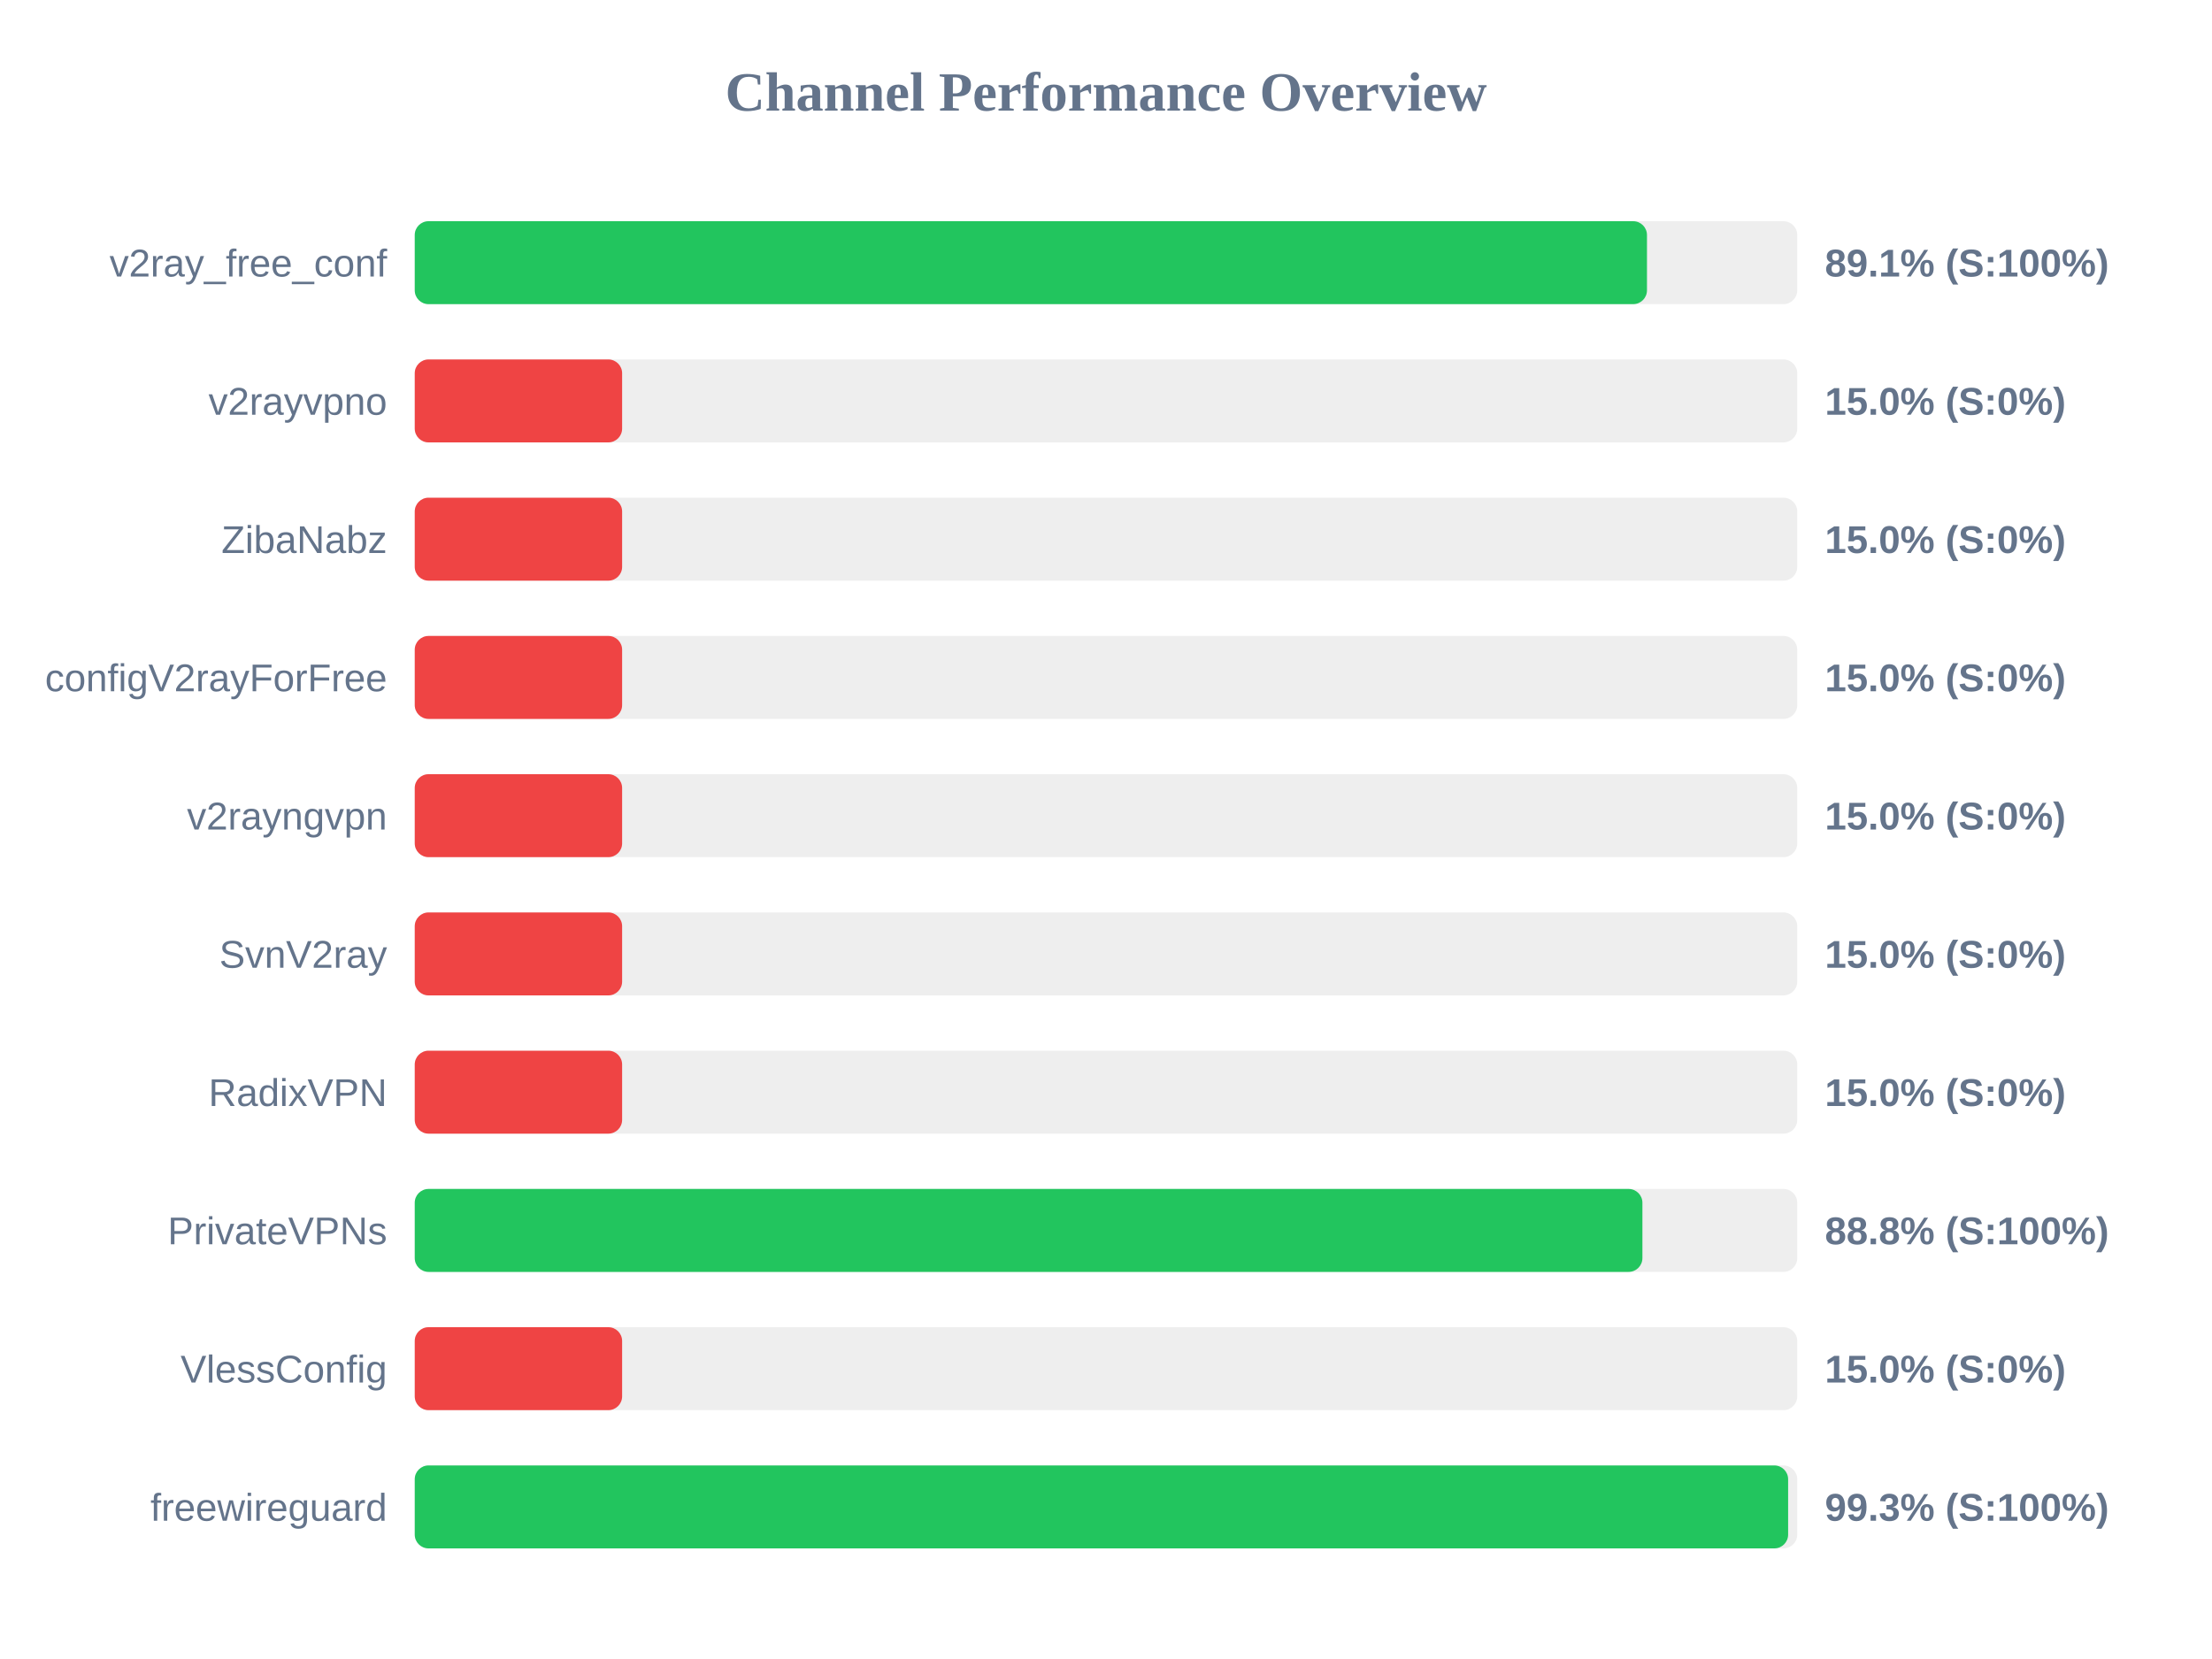
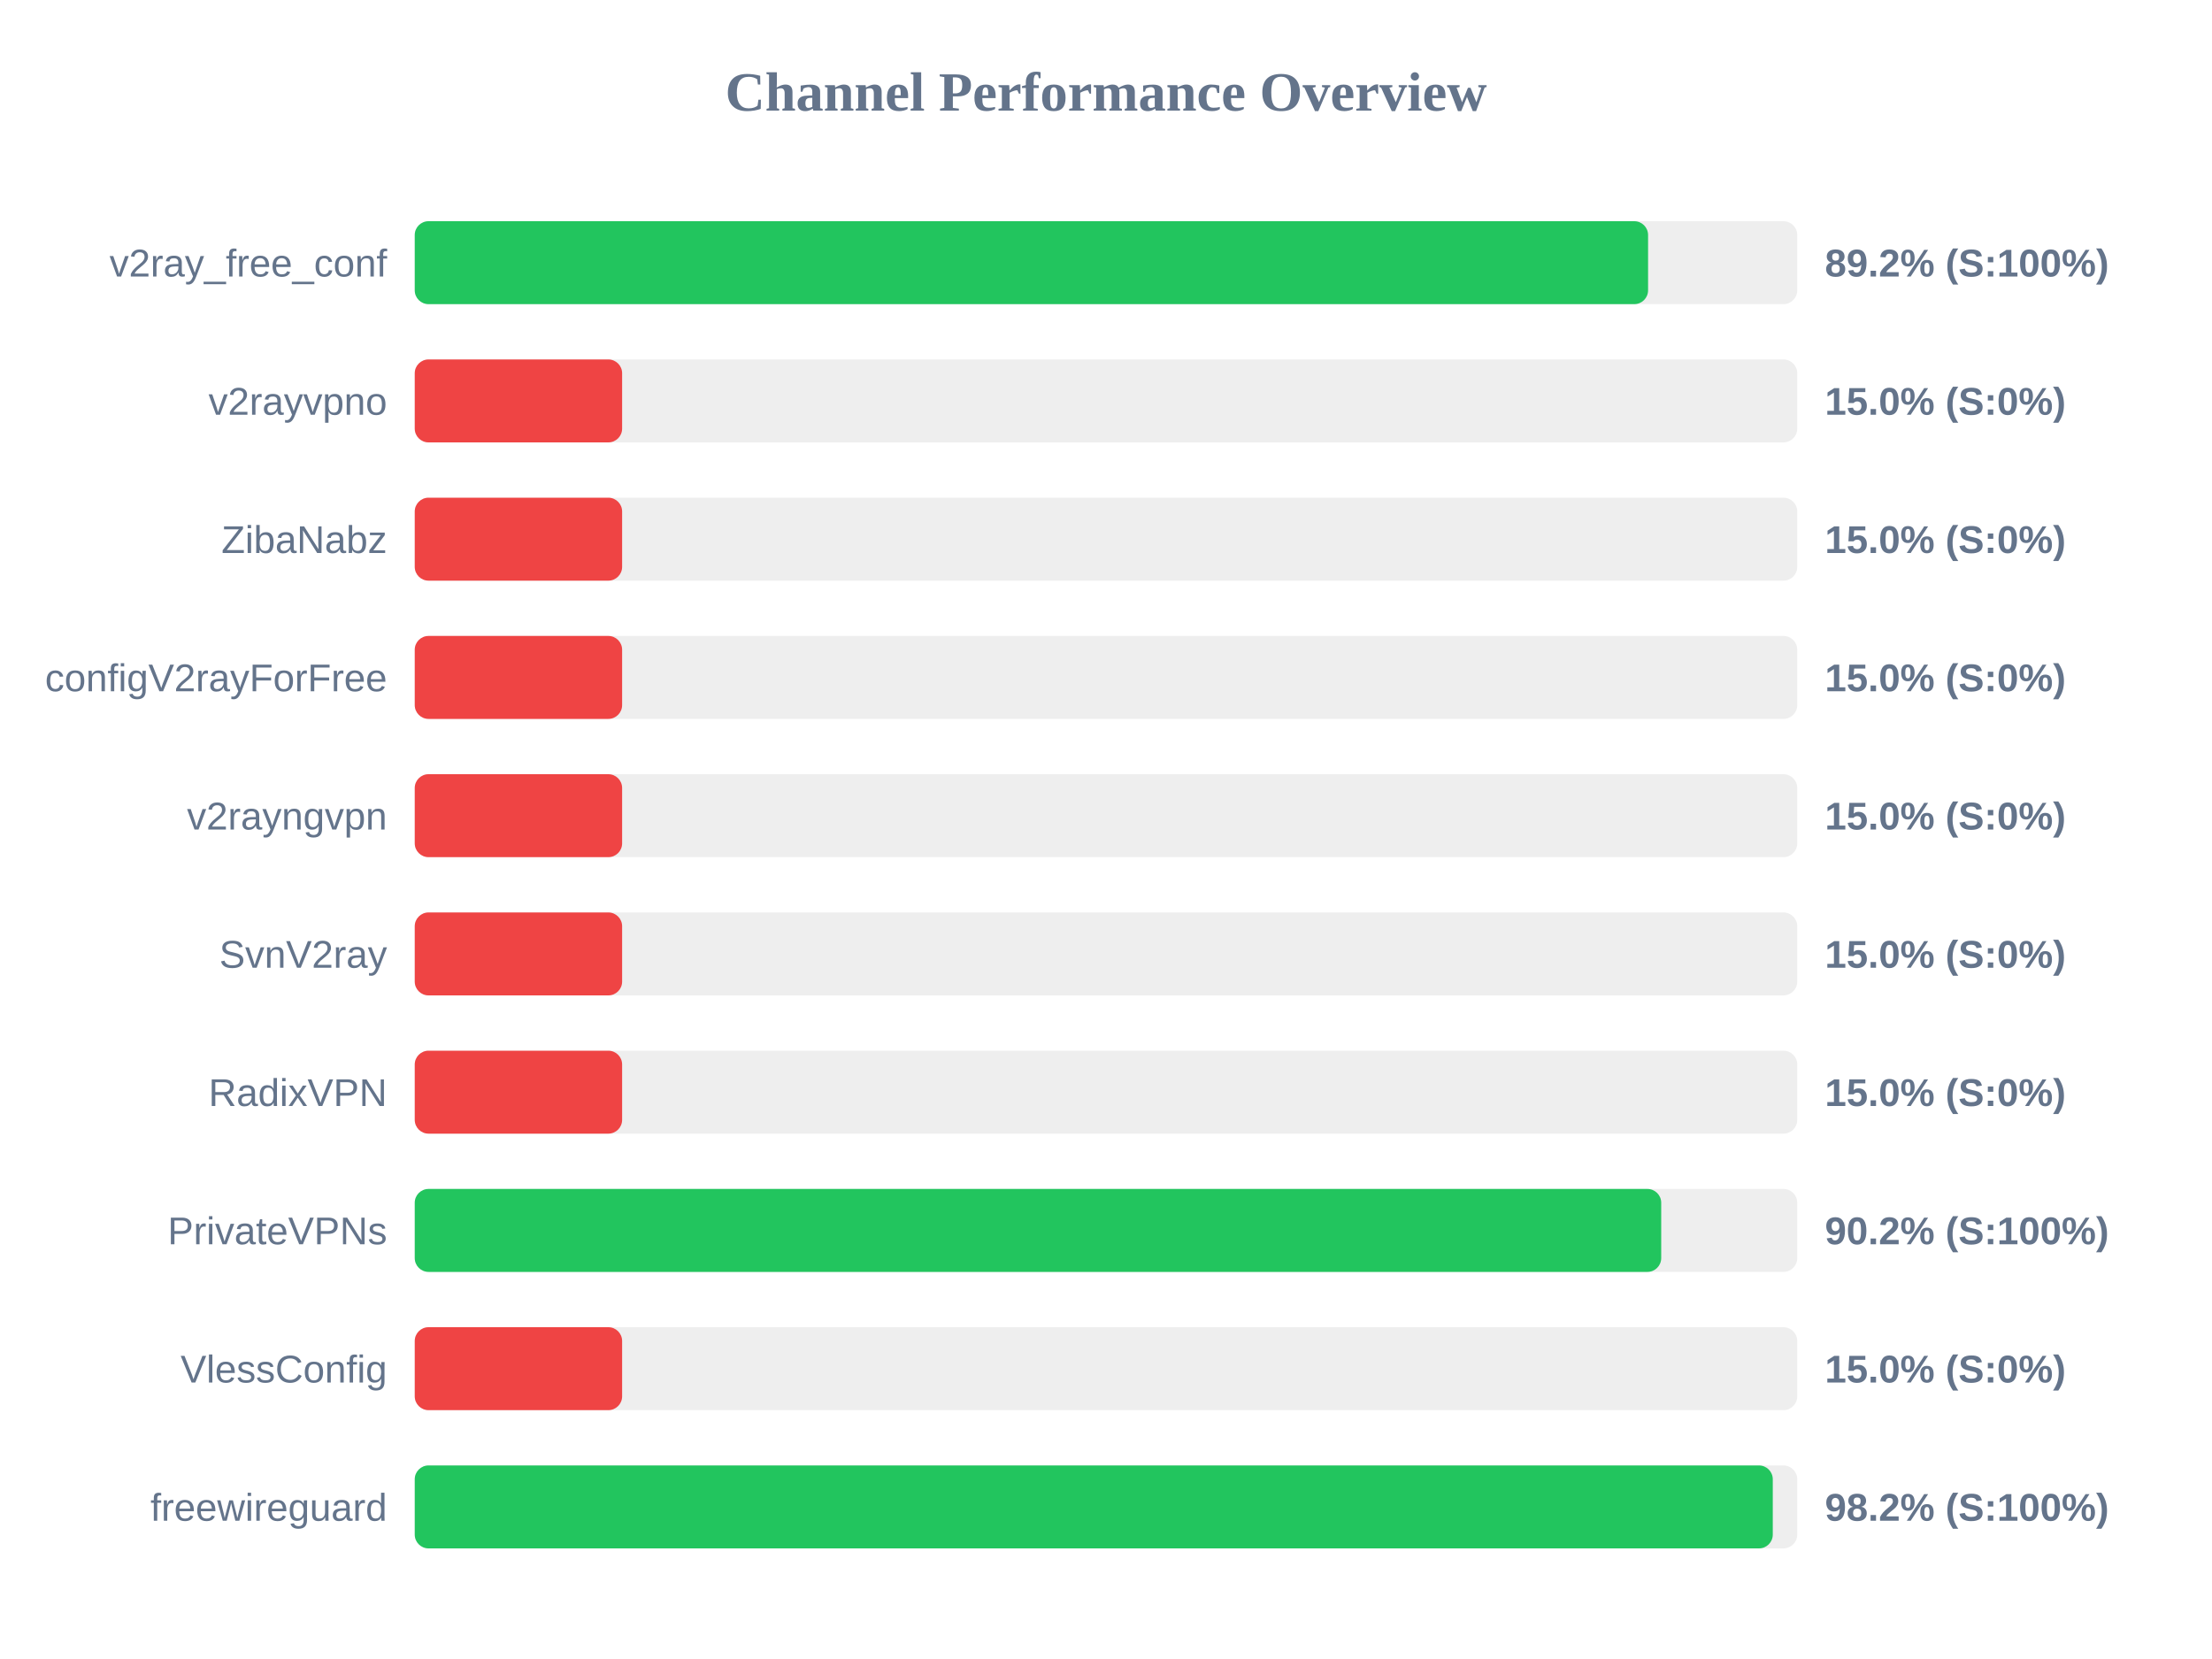
<svg xmlns="http://www.w3.org/2000/svg" width="800" height="600" version="1.1">
  <style>
        .row { font: 14px Arial; fill: #64748b; }
        .score { font: bold 14px Arial; fill: #64748b; }
    </style>
  <text x="400" y="40" text-anchor="middle" font-size="20px" font-weight="bold" fill="#64748b">Channel Performance Overview</text>
  <rect x="150" y="80" width="500" height="30" fill="#eee" rx="5" />
-   <rect x="150" y="80" width="445.65" height="30" fill="#22c55e" rx="5" />
+   <rect x="150" y="80" width="446.05" height="30" fill="#22c55e" rx="5" />
  <text x="140" y="100" text-anchor="end" class="row">v2ray_free_conf</text>
-   <text x="660" y="100" text-anchor="start" class="score">89.1% (S:100%)</text>
+   <text x="660" y="100" text-anchor="start" class="score">89.2% (S:100%)</text>
  <rect x="150" y="130" width="500" height="30" fill="#eee" rx="5" />
  <rect x="150" y="130" width="75.0" height="30" fill="#ef4444" rx="5" />
  <text x="140" y="150" text-anchor="end" class="row">v2rayvpno</text>
  <text x="660" y="150" text-anchor="start" class="score">15.0% (S:0%)</text>
  <rect x="150" y="180" width="500" height="30" fill="#eee" rx="5" />
  <rect x="150" y="180" width="75.0" height="30" fill="#ef4444" rx="5" />
  <text x="140" y="200" text-anchor="end" class="row">ZibaNabz</text>
  <text x="660" y="200" text-anchor="start" class="score">15.0% (S:0%)</text>
  <rect x="150" y="230" width="500" height="30" fill="#eee" rx="5" />
  <rect x="150" y="230" width="75.0" height="30" fill="#ef4444" rx="5" />
  <text x="140" y="250" text-anchor="end" class="row">configV2rayForFree</text>
  <text x="660" y="250" text-anchor="start" class="score">15.0% (S:0%)</text>
  <rect x="150" y="280" width="500" height="30" fill="#eee" rx="5" />
  <rect x="150" y="280" width="75.0" height="30" fill="#ef4444" rx="5" />
  <text x="140" y="300" text-anchor="end" class="row">v2rayngvpn</text>
  <text x="660" y="300" text-anchor="start" class="score">15.0% (S:0%)</text>
  <rect x="150" y="330" width="500" height="30" fill="#eee" rx="5" />
  <rect x="150" y="330" width="75.0" height="30" fill="#ef4444" rx="5" />
  <text x="140" y="350" text-anchor="end" class="row">SvnV2ray</text>
  <text x="660" y="350" text-anchor="start" class="score">15.0% (S:0%)</text>
  <rect x="150" y="380" width="500" height="30" fill="#eee" rx="5" />
  <rect x="150" y="380" width="75.0" height="30" fill="#ef4444" rx="5" />
  <text x="140" y="400" text-anchor="end" class="row">RadixVPN</text>
  <text x="660" y="400" text-anchor="start" class="score">15.0% (S:0%)</text>
  <rect x="150" y="430" width="500" height="30" fill="#eee" rx="5" />
-   <rect x="150" y="430" width="444.0" height="30" fill="#22c55e" rx="5" />
+   <rect x="150" y="430" width="450.8" height="30" fill="#22c55e" rx="5" />
  <text x="140" y="450" text-anchor="end" class="row">PrivateVPNs</text>
-   <text x="660" y="450" text-anchor="start" class="score">88.8% (S:100%)</text>
+   <text x="660" y="450" text-anchor="start" class="score">90.2% (S:100%)</text>
  <rect x="150" y="480" width="500" height="30" fill="#eee" rx="5" />
  <rect x="150" y="480" width="75.0" height="30" fill="#ef4444" rx="5" />
  <text x="140" y="500" text-anchor="end" class="row">VlessConfig</text>
  <text x="660" y="500" text-anchor="start" class="score">15.0% (S:0%)</text>
  <rect x="150" y="530" width="500" height="30" fill="#eee" rx="5" />
-   <rect x="150" y="530" width="496.7" height="30" fill="#22c55e" rx="5" />
+   <rect x="150" y="530" width="491.15" height="30" fill="#22c55e" rx="5" />
  <text x="140" y="550" text-anchor="end" class="row">freewireguard</text>
-   <text x="660" y="550" text-anchor="start" class="score">99.3% (S:100%)</text>
+   <text x="660" y="550" text-anchor="start" class="score">98.2% (S:100%)</text>
</svg>
